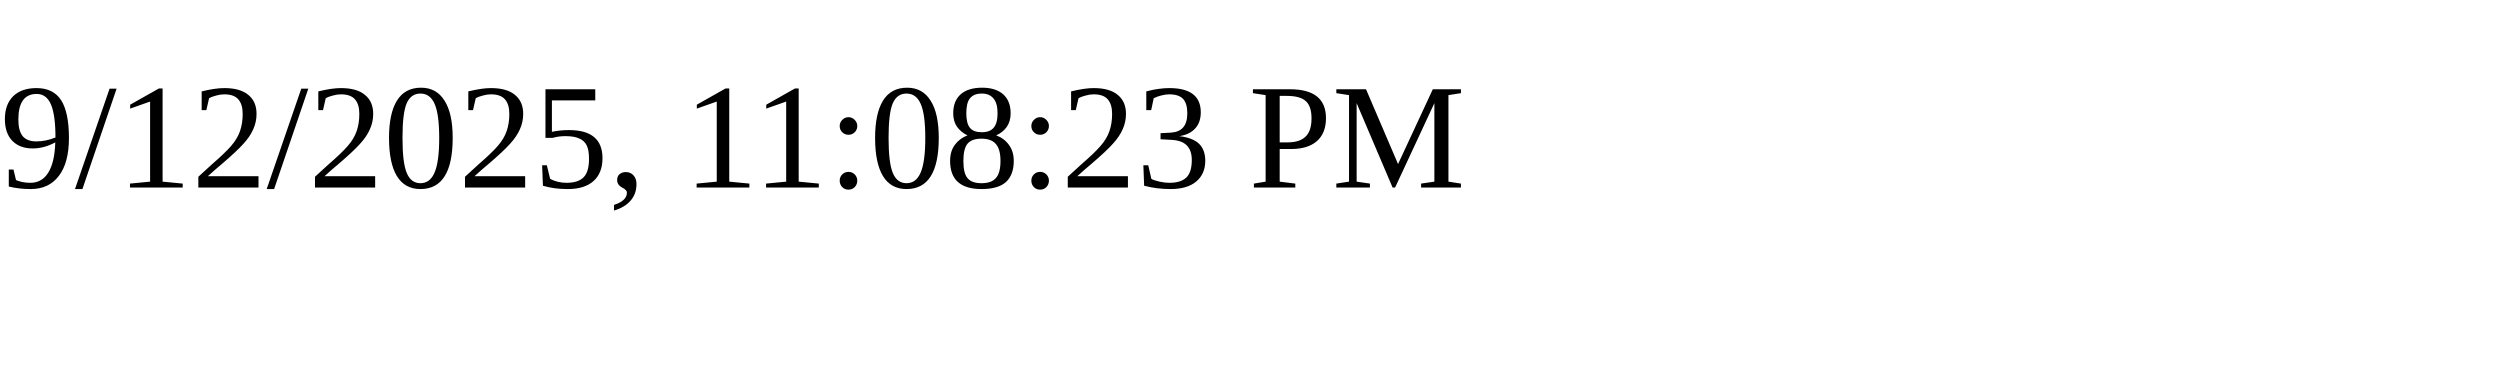
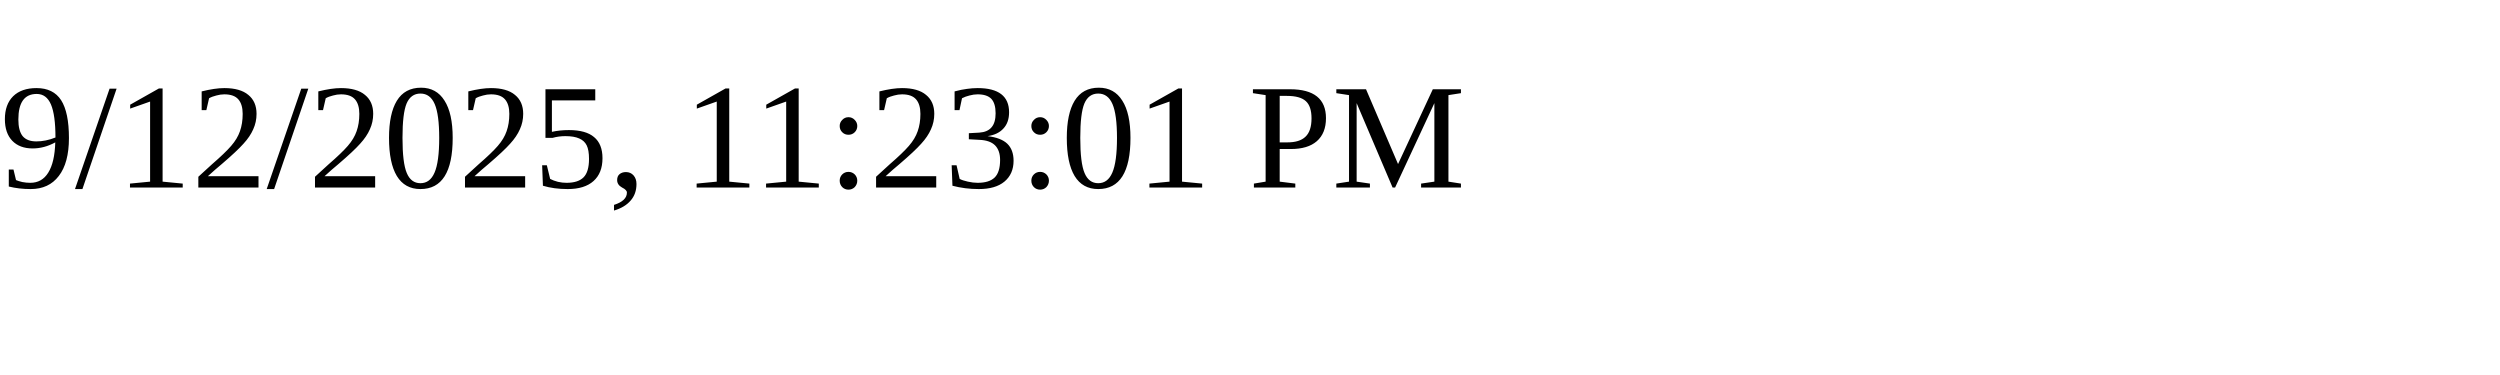
<svg xmlns="http://www.w3.org/2000/svg" height="30" width="200">
-   <text x="0" y="15">9/12/2025, 11:08:23 PM</text>
+   <text x="0" y="15">9/12/2025, 11:23:01 PM</text>
</svg>
